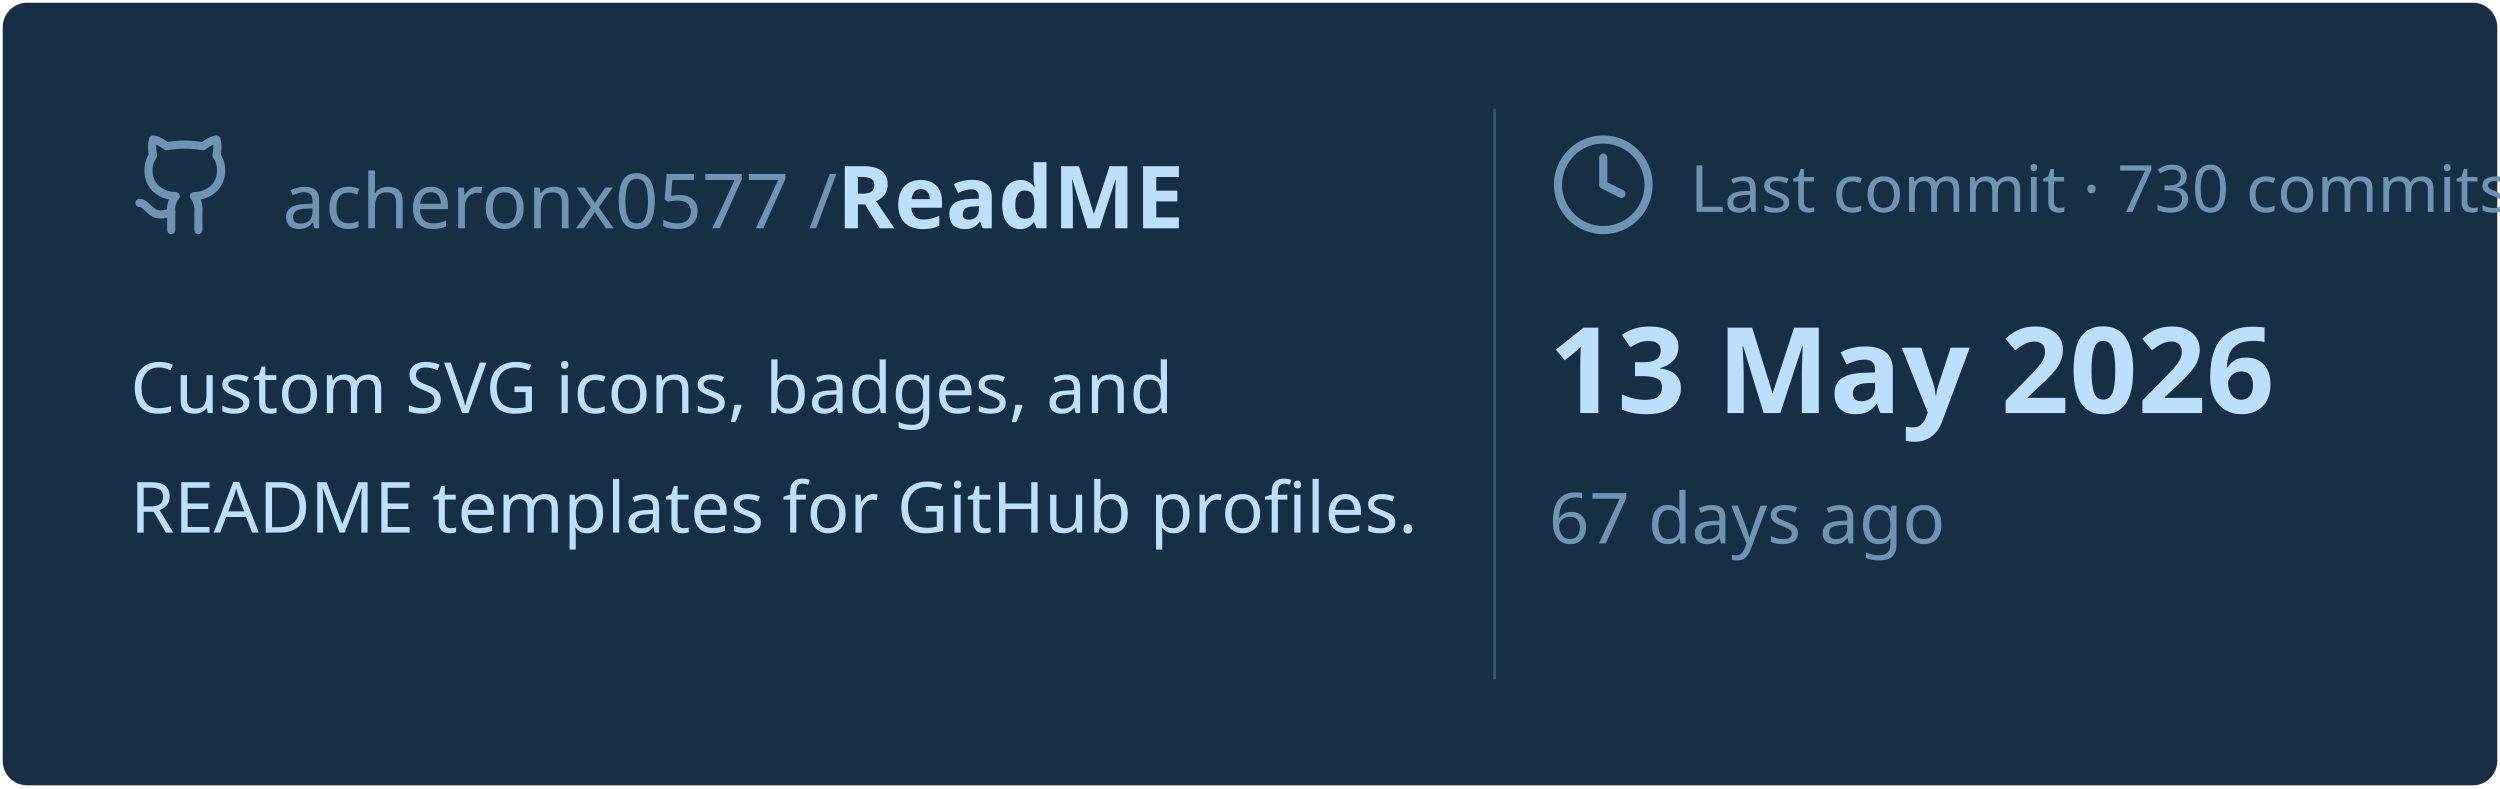
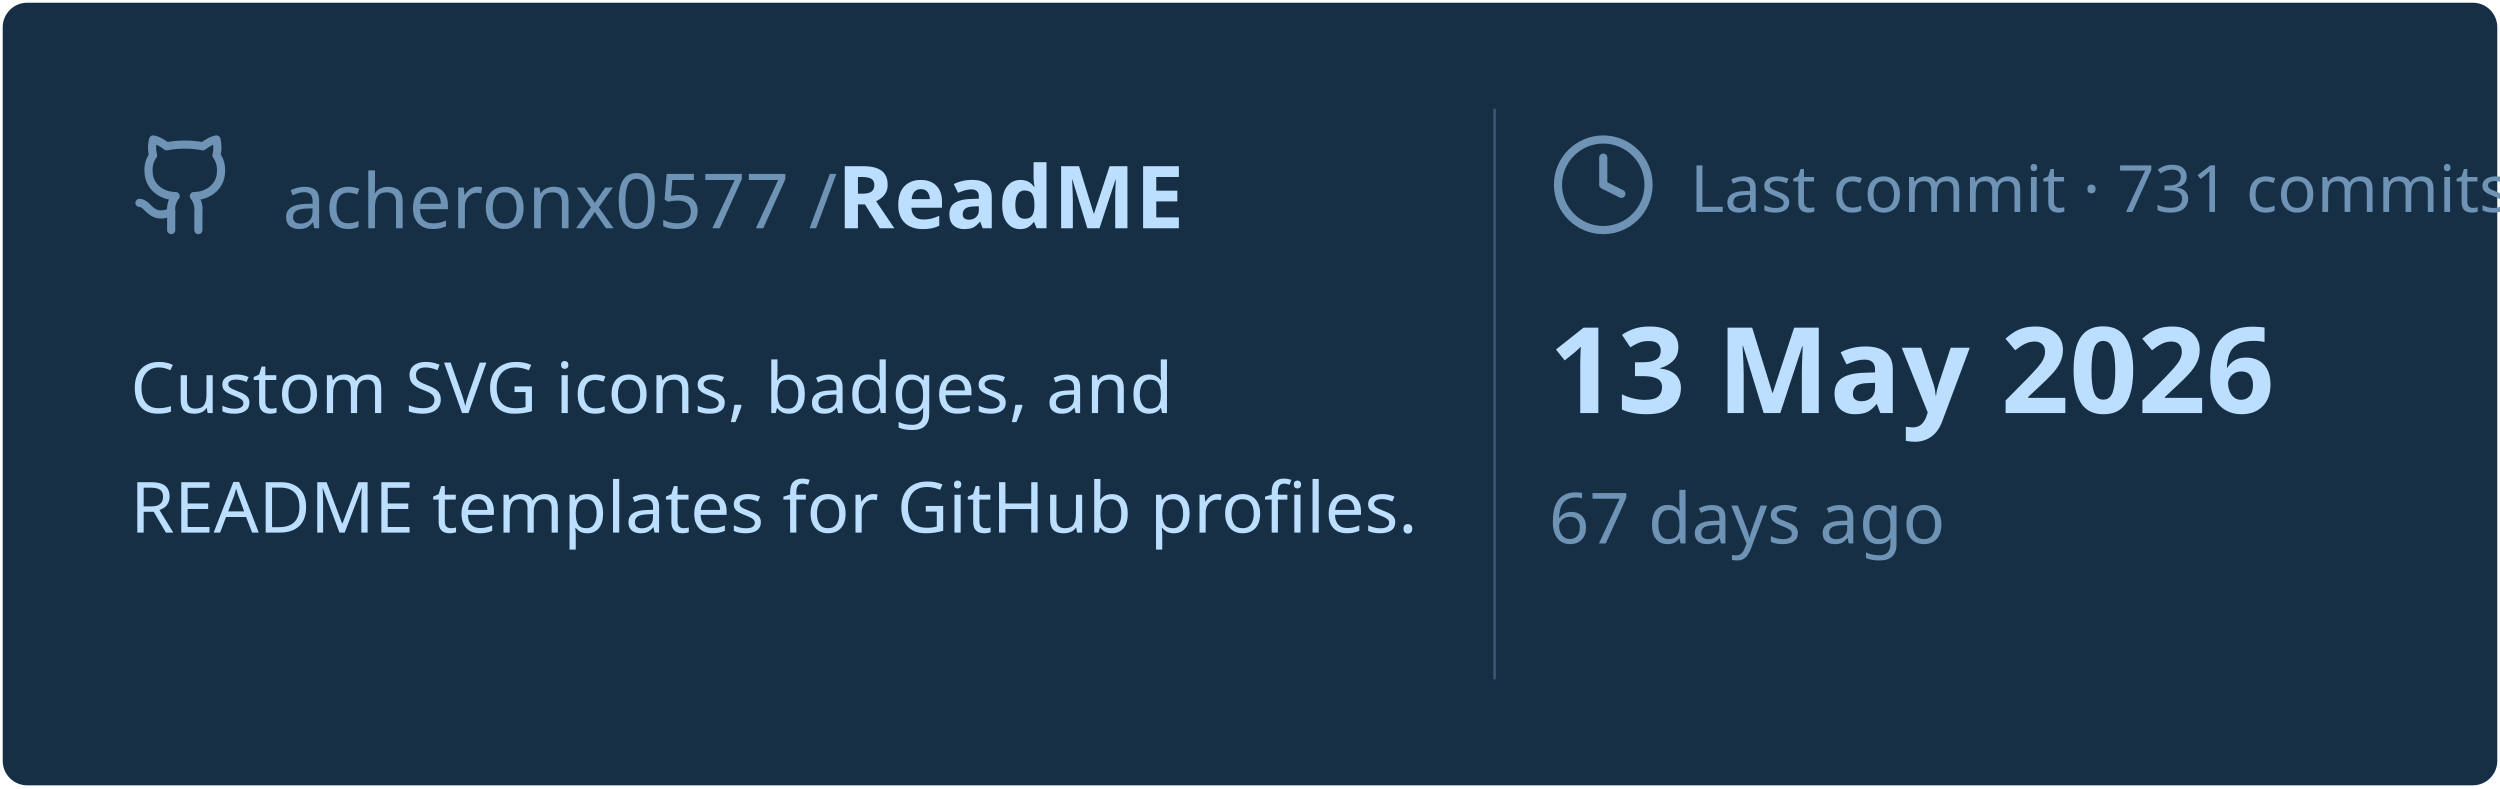
<svg xmlns="http://www.w3.org/2000/svg" viewBox="0 0 460 145" width="460px" height="145px">
  <rect stroke="#000000" stroke-opacity="0" fill="#172F45" rx="4.5" x="0.5" y="0.5" width="459" height="144" />
  <g transform="translate(24, 42)">
    <svg x="0" y="-18" width="20" height="20" viewBox="0 0 24 24" fill="none" stroke="#6E93B5" stroke-width="1.8" stroke-linecap="round" stroke-linejoin="round">
      <path d="M15 22v-4a4.8 4.8 0 0 0-1-3.5c3 0 6-2 6-5.5.08-1.25-.27-2.48-1-3.5.28-1.15.28-2.35 0-3.5 0 0-1 0-3 1.5-2.64-.5-5.36-.5-8 0C6 2 5 2 5 2c-.3 1.15-.3 2.35 0 3.5A5.403 5.403 0 0 0 4 9c0 3.5 3 5.5 6 5.5-.39.49-.68 1.05-.85 1.65-.17.6-.22 1.23-.15 1.85v4" />
      <path d="M9 18c-4.51 2-5-2-7-2" />
    </svg>
    <text x="28" y="0" font-family="&quot;Segoe UI&quot;, Ubuntu, sans-serif" font-size="14" font-weight="400" fill="#6E93B5">acheronx0577 /</text>
    <text x="130" y="0" font-family="&quot;Segoe UI&quot;, Ubuntu, sans-serif" font-size="16" font-weight="700" fill="#BDDFFF">ReadME</text>
  </g>
  <text x="24" y="76" font-family="&quot;Segoe UI&quot;, Ubuntu, sans-serif" font-size="13" font-weight="400" fill="#BDDFFF">Custom SVG icons, badges, and</text>
  <text x="24" y="98" font-family="&quot;Segoe UI&quot;, Ubuntu, sans-serif" font-size="13" font-weight="400" fill="#BDDFFF">README templates for GitHub profiles.</text>
  <line x1="275" y1="20" x2="275" y2="125" stroke="#6E93B5" stroke-width="0.5" stroke-opacity="0.4" />
  <svg x="285" y="24" width="20" height="20" viewBox="0 0 24 24" fill="none" stroke="#6E93B5" stroke-width="1.8" stroke-linecap="round" stroke-linejoin="round">
    <circle cx="12" cy="12" r="10" />
    <polyline points="12 6 12 12 16 14" />
  </svg>
-   <text x="311" y="39" font-family="&quot;Segoe UI&quot;, Ubuntu, sans-serif" font-size="12" font-weight="400" fill="#6E93B5">Last commit · 730 commits</text>
+   <text x="311" y="39" font-family="&quot;Segoe UI&quot;, Ubuntu, sans-serif" font-size="12" font-weight="400" fill="#6E93B5">Last commit · 731 commits</text>
  <text x="285" y="76" font-family="&quot;Segoe UI&quot;, Ubuntu, sans-serif" font-size="22" font-weight="700" fill="#BDDFFF">13 May 2026</text>
  <text x="285" y="100" font-family="&quot;Segoe UI&quot;, Ubuntu, sans-serif" font-size="13" font-weight="400" fill="#6E93B5">67 days ago</text>
</svg>
